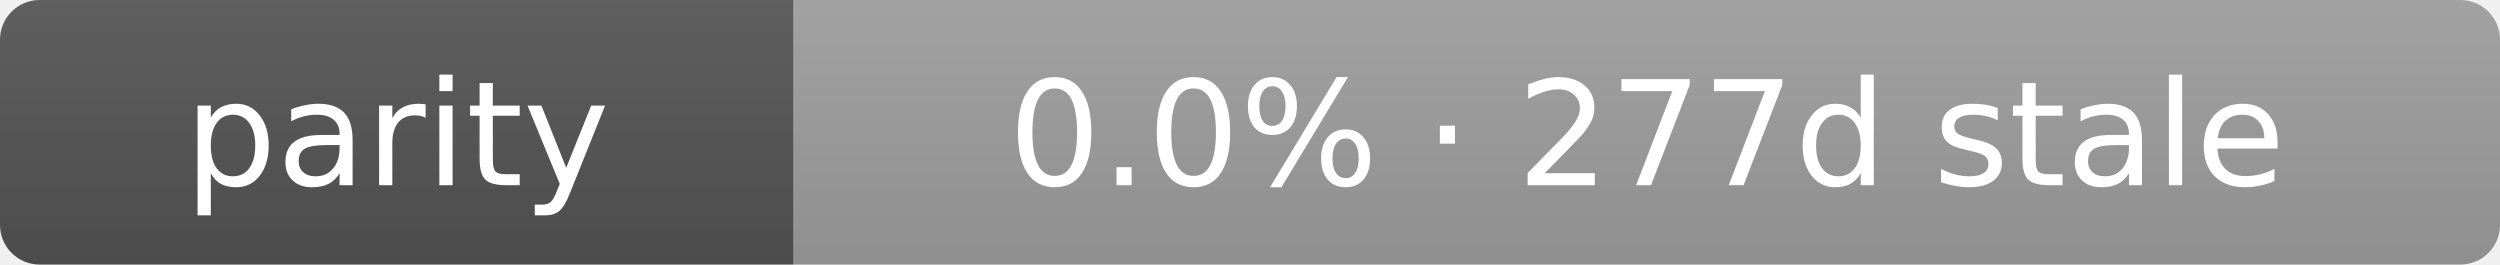
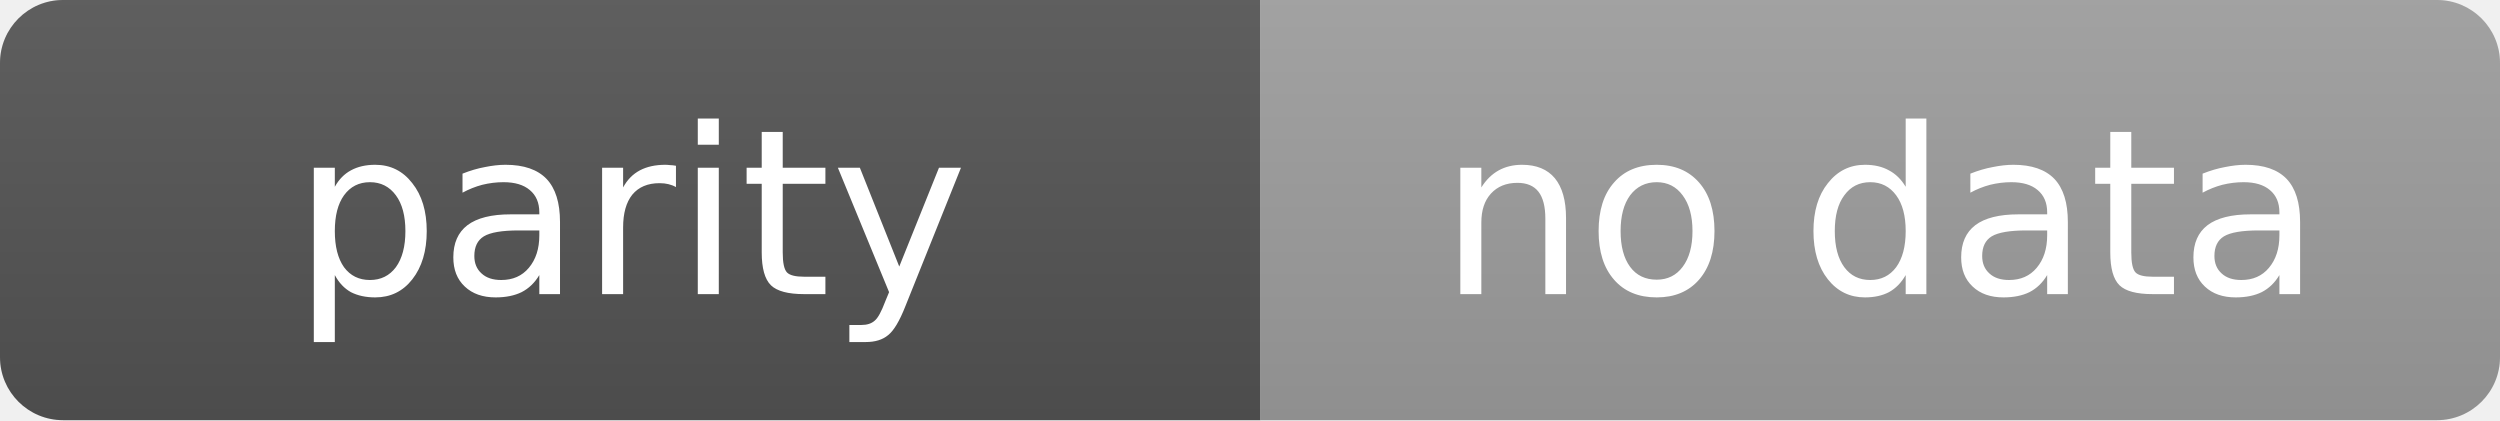
- <svg xmlns="http://www.w3.org/2000/svg" width="189" height="20" role="img" aria-label="parity: 0.0% · 277d stale">
+ <svg xmlns="http://www.w3.org/2000/svg" width="119" height="20" role="img" aria-label="parity: no data">
  <linearGradient id="s" x2="0" y2="100%">
    <stop offset="0" stop-color="#bbb" stop-opacity=".1" />
    <stop offset="1" stop-opacity=".1" />
  </linearGradient>
  <clipPath id="r">
-     <rect width="189" height="20" rx="3" fill="#fff" />
+     <rect width="119" height="20" rx="3" fill="#fff" />
  </clipPath>
  <g clip-path="url(#r)">
    <rect width="60" height="20" fill="#555" />
-     <rect x="60" width="129" height="20" fill="#9f9f9f" />
-     <rect width="189" height="20" fill="url(#s)" />
+     <rect x="60" width="59" height="20" fill="#9f9f9f" />
+     <rect width="119" height="20" fill="url(#s)" />
  </g>
  <g fill="#fff" text-anchor="middle" font-family="Verdana,Geneva,DejaVu Sans,sans-serif" text-rendering="geometricPrecision" font-size="11">
    <text x="30.0" y="14">parity</text>
-     <text x="124.5" y="14">0.0% · 277d stale</text>
+     <text x="89.5" y="14">no data</text>
  </g>
</svg>
